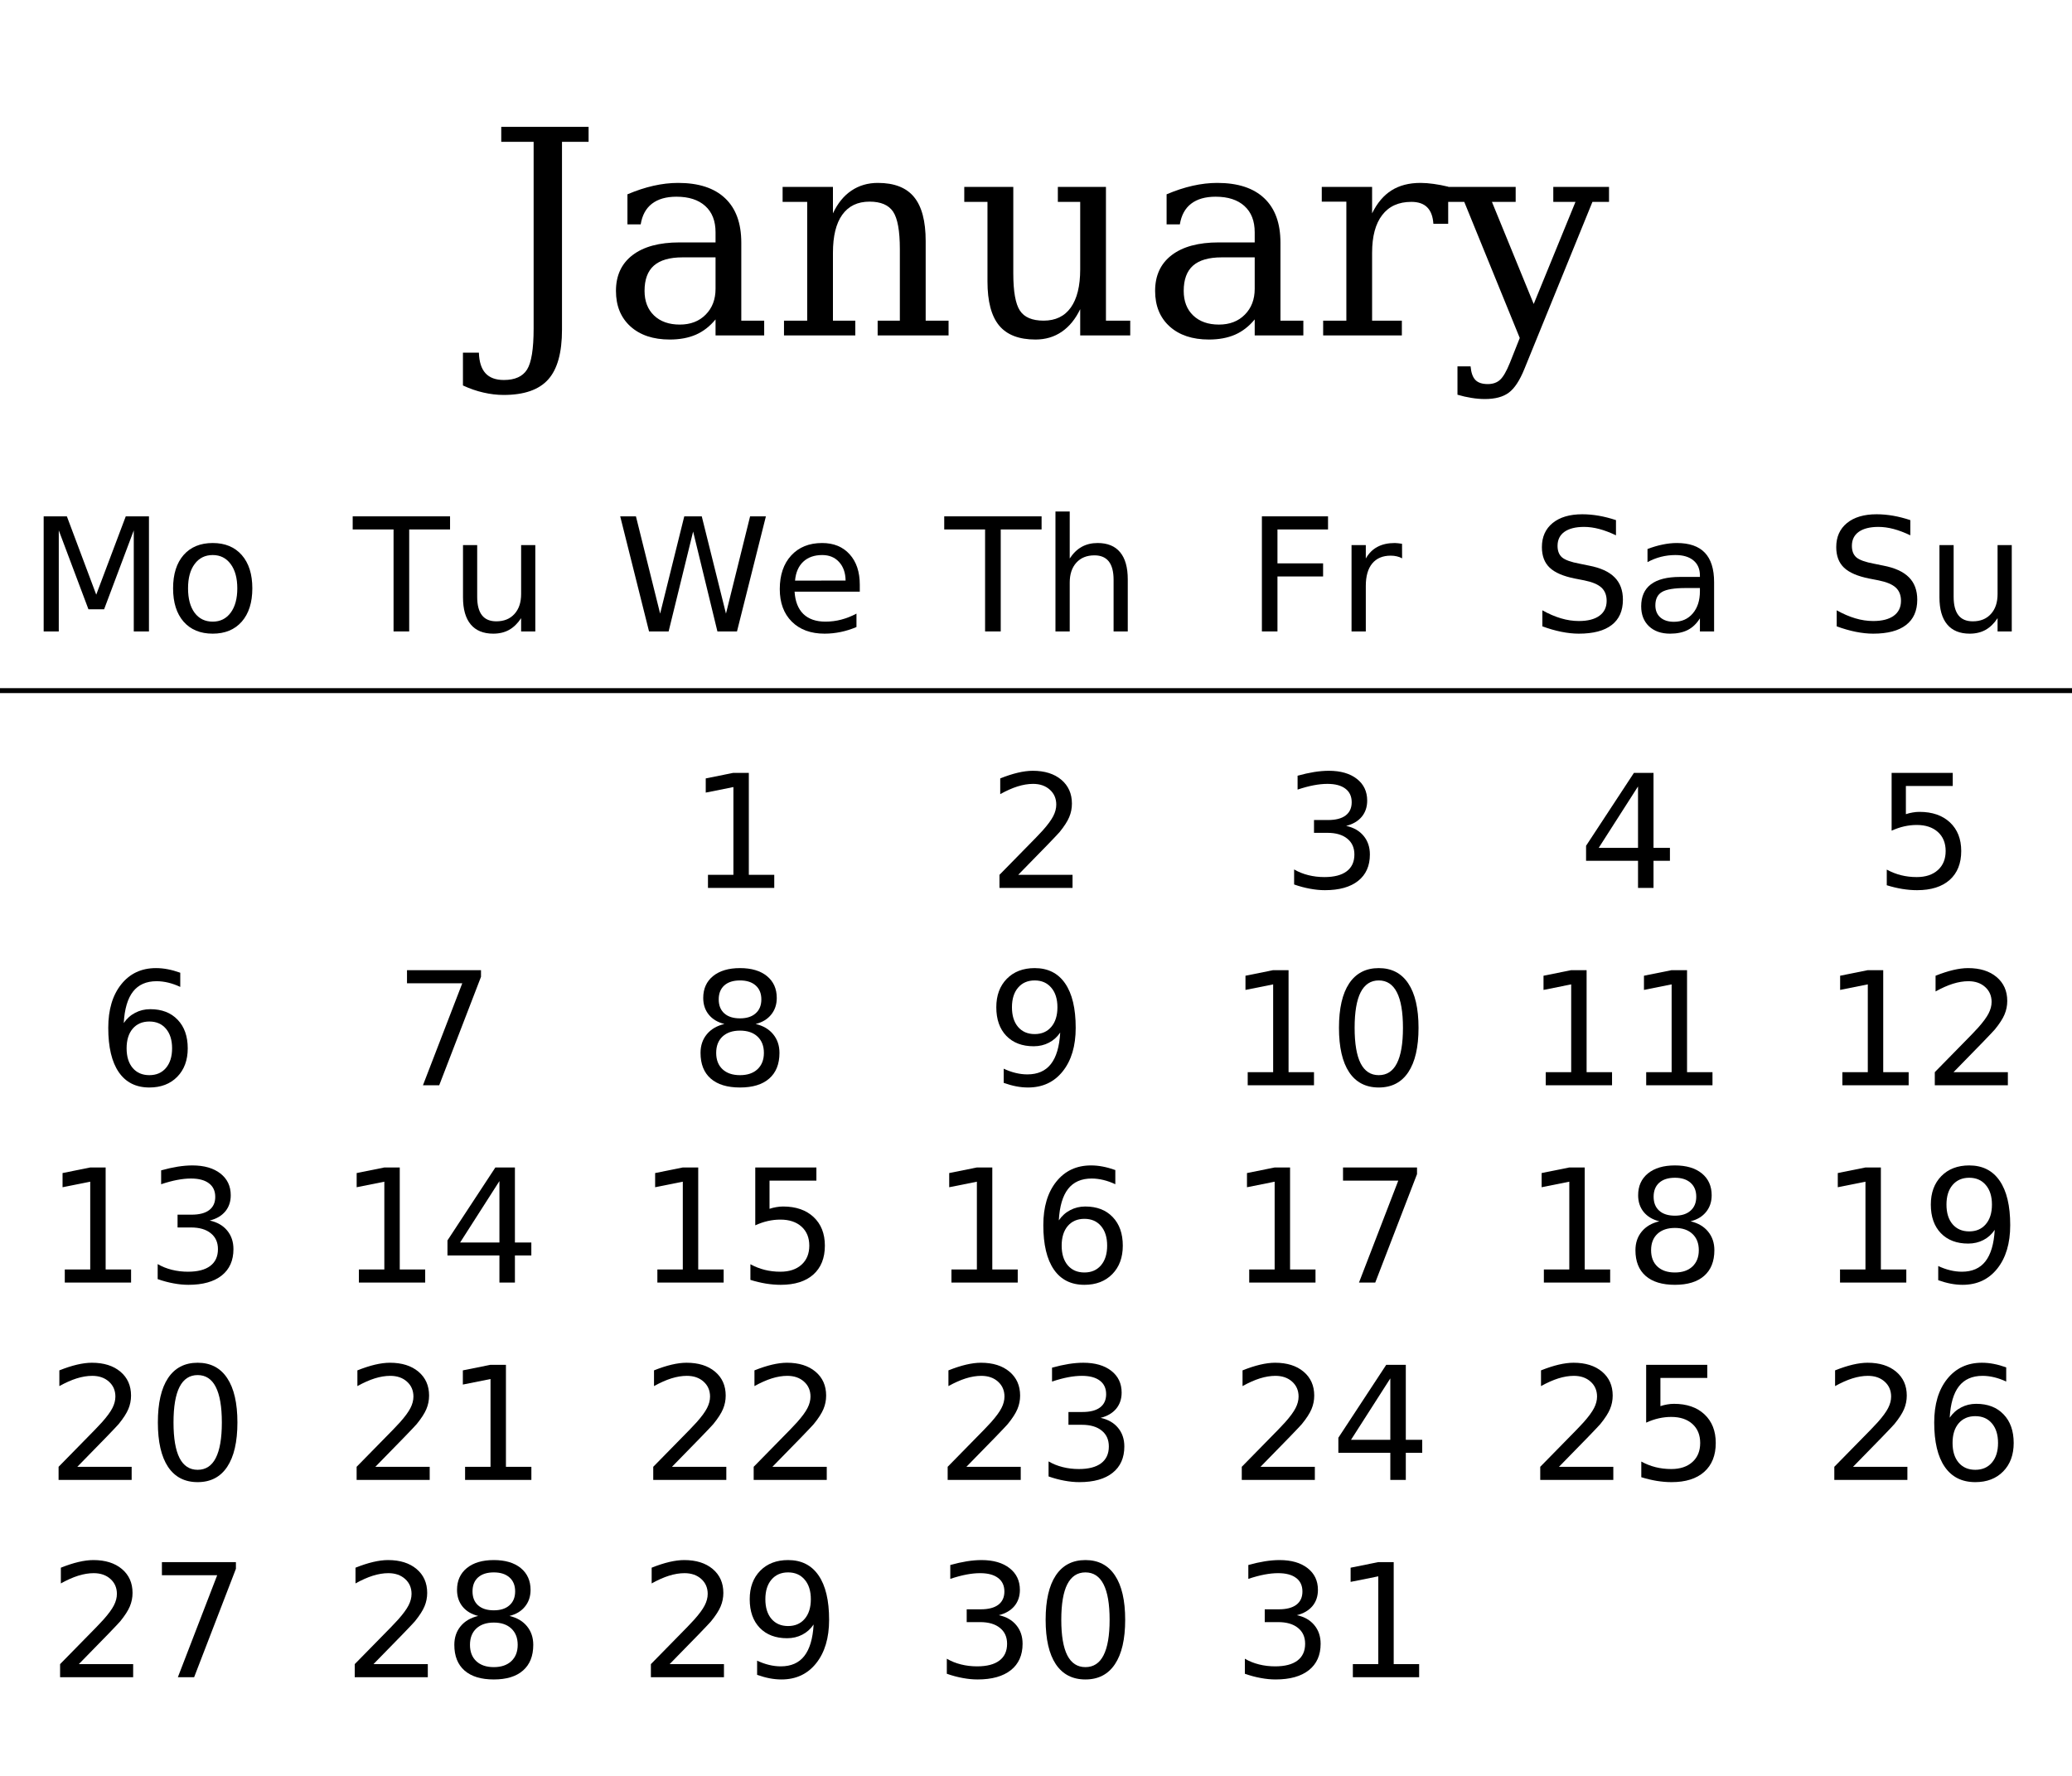
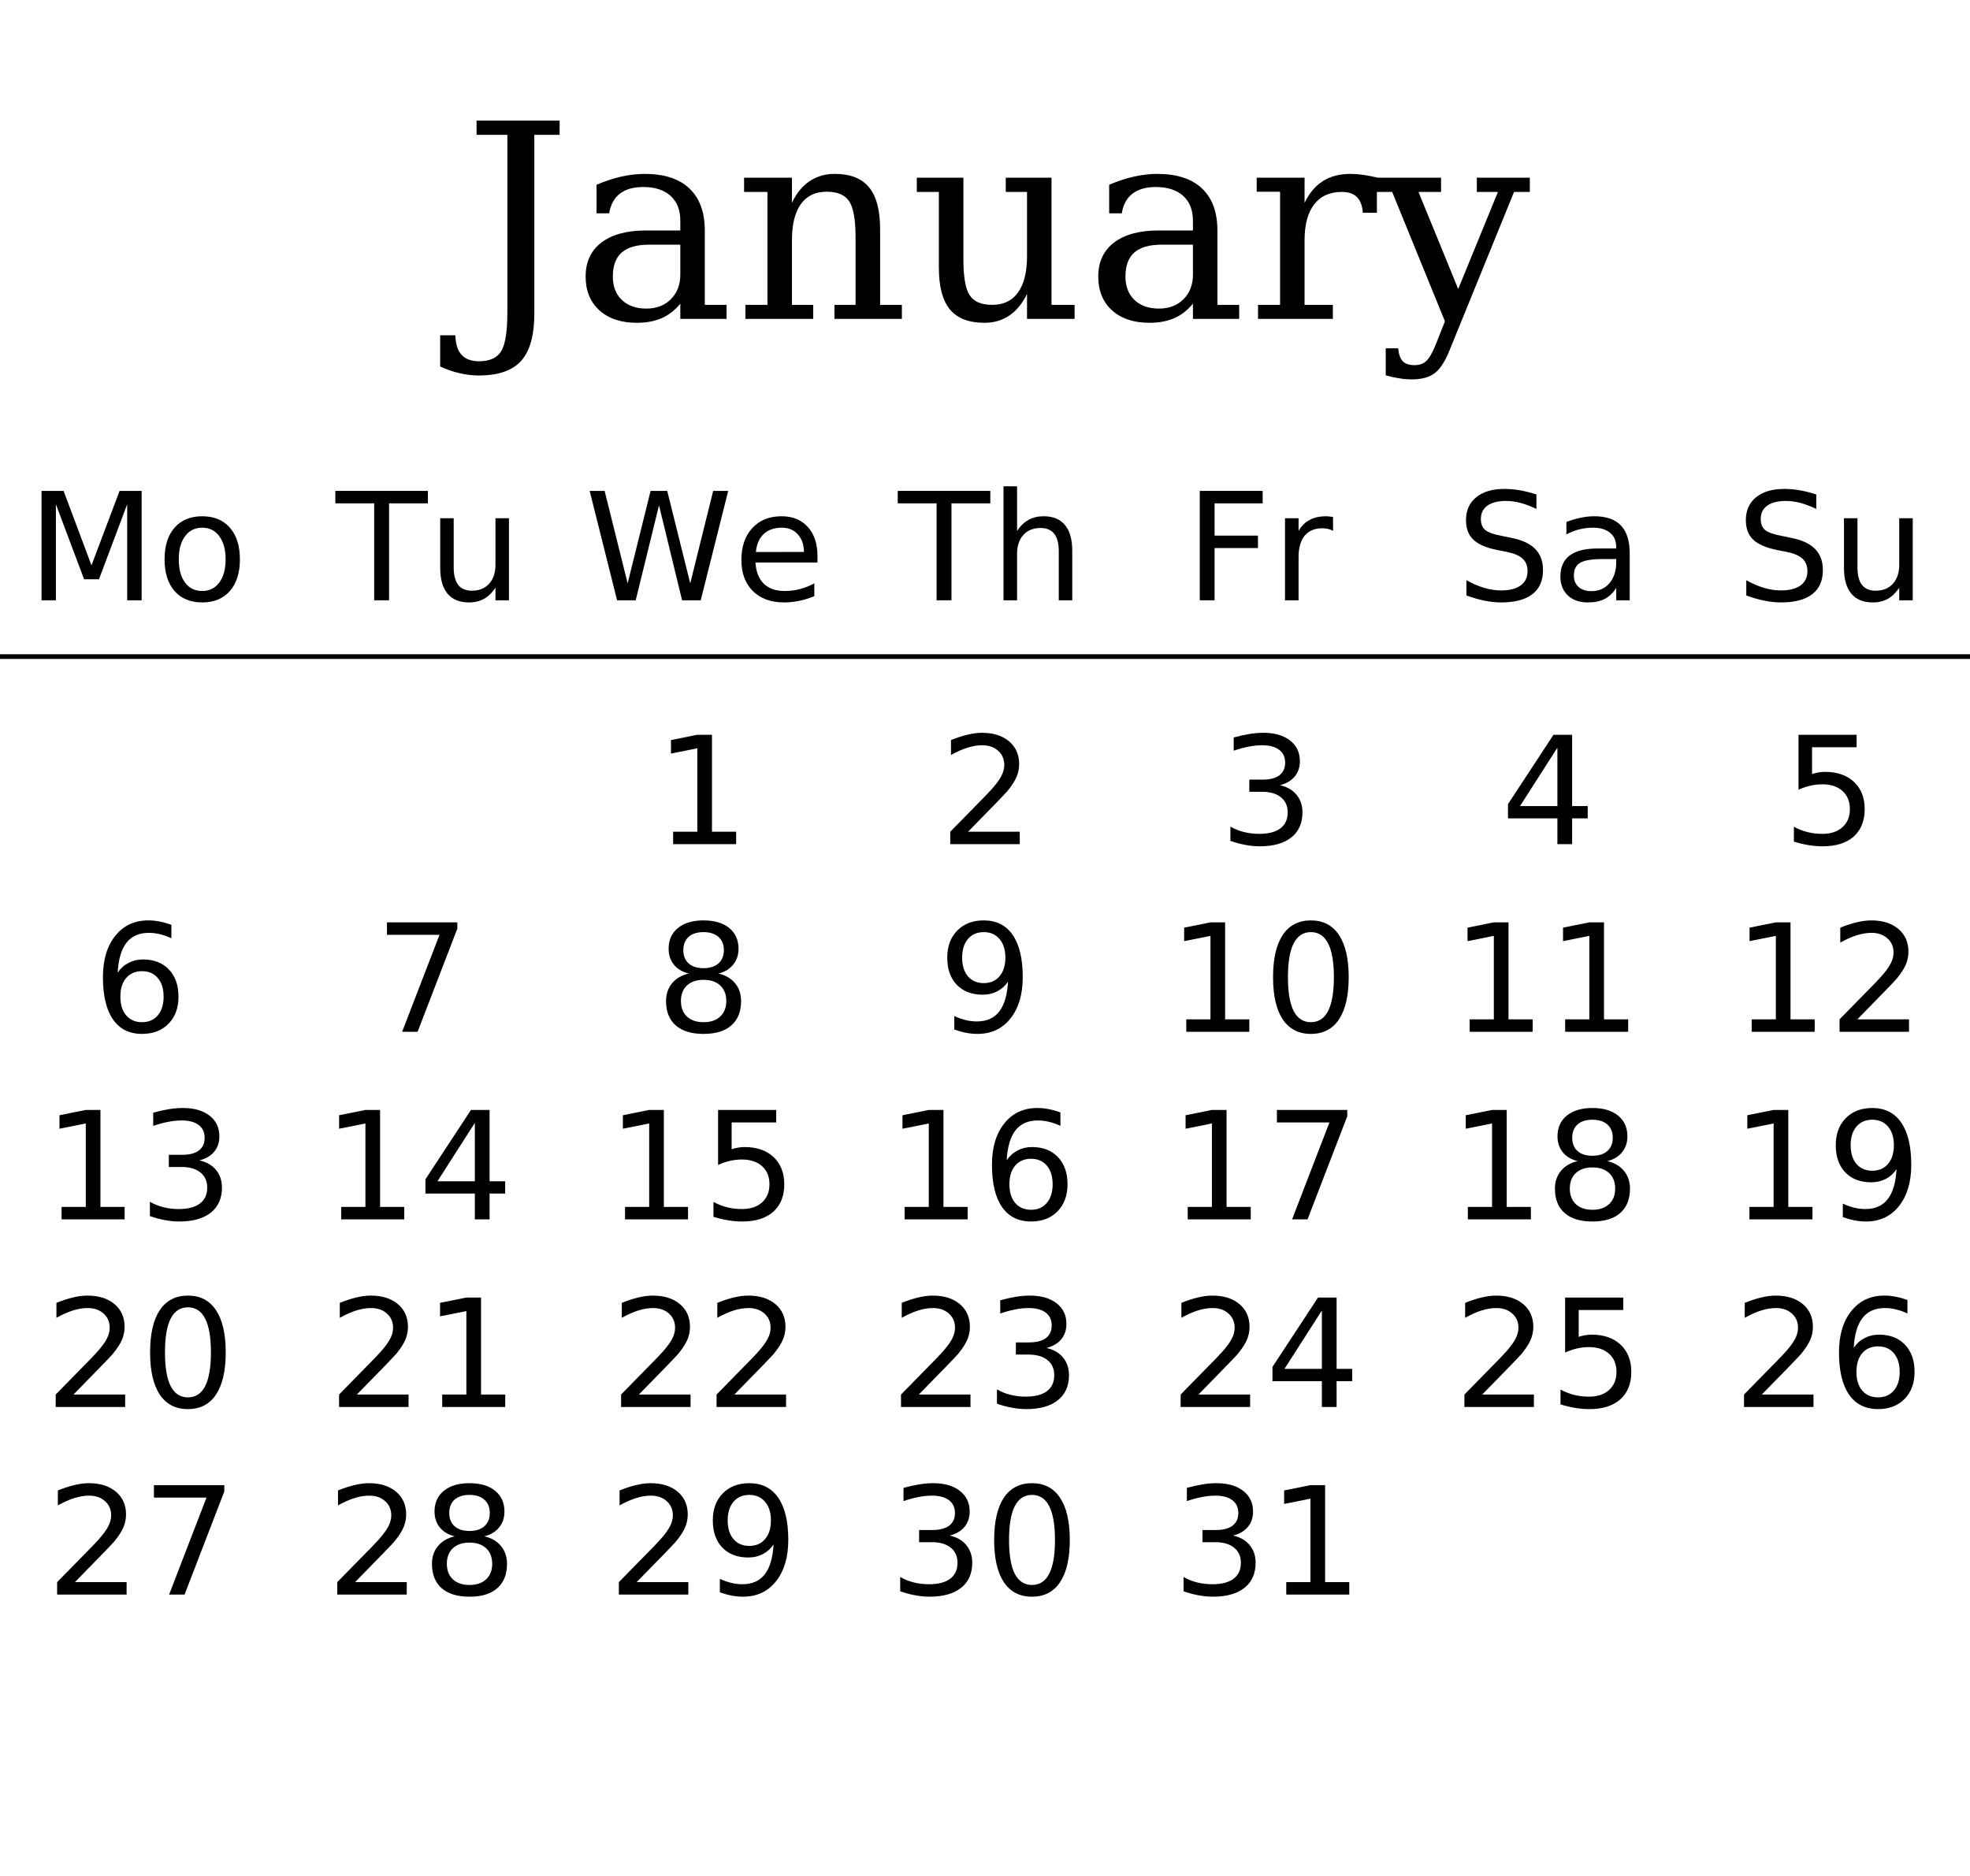
- <svg xmlns="http://www.w3.org/2000/svg" xmlns:xlink="http://www.w3.org/1999/xlink" width="420pt" height="360pt" viewBox="0 0 420 360" version="1.1">
+ <svg xmlns="http://www.w3.org/2000/svg" xmlns:xlink="http://www.w3.org/1999/xlink" width="420pt" height="400pt" viewBox="0 0 420 400" version="1.1">
  <defs>
    <g>
      <symbol overflow="visible" id="glyph0-0">
        <path style="stroke:none;" d="M 2.891 10.25 L 2.891 -40.891 L 31.891 -40.891 L 31.891 10.25 Z M 6.141 7.031 L 28.656 7.031 L 28.656 -37.641 L 6.141 -37.641 Z M 6.141 7.031 " />
      </symbol>
      <symbol overflow="visible" id="glyph0-1">
        <path style="stroke:none;" d="M -4.875 10.141 L -4.875 3.484 L -1.641 3.484 C -1.586 5.348 -1.145 6.738 -0.312 7.656 C 0.52 8.57 1.766 9.031 3.422 9.031 C 5.672 9.031 7.238 8.32 8.125 6.906 C 9.008 5.488 9.453 2.723 9.453 -1.391 L 9.453 -39.25 L 2.891 -39.25 L 2.891 -42.281 L 20.594 -42.281 L 20.594 -39.25 L 15.203 -39.25 L 15.203 -1.156 C 15.203 3.5 14.266 6.863 12.391 8.938 C 10.523 11.02 7.52 12.062 3.375 12.062 C 2.031 12.062 0.664 11.898 -0.719 11.578 C -2.102 11.266 -3.488 10.785 -4.875 10.141 Z M -4.875 10.141 " />
      </symbol>
      <symbol overflow="visible" id="glyph0-2">
        <path style="stroke:none;" d="M 23.078 -9.453 L 23.078 -15.828 L 16.375 -15.828 C 13.781 -15.828 11.848 -15.27 10.578 -14.156 C 9.316 -13.039 8.688 -11.332 8.688 -9.031 C 8.688 -6.938 9.328 -5.273 10.609 -4.047 C 11.898 -2.816 13.641 -2.203 15.828 -2.203 C 18.004 -2.203 19.754 -2.875 21.078 -4.219 C 22.41 -5.562 23.078 -7.305 23.078 -9.453 Z M 28.297 -18.812 L 28.297 -3 L 32.938 -3 L 32.938 0 L 23.078 0 L 23.078 -3.25 C 21.93 -1.852 20.602 -0.82 19.094 -0.156 C 17.582 0.5 15.816 0.828 13.797 0.828 C 10.453 0.828 7.797 -0.055 5.828 -1.828 C 3.867 -3.609 2.891 -6.008 2.891 -9.031 C 2.891 -12.145 4.008 -14.562 6.25 -16.281 C 8.5 -18 11.676 -18.859 15.781 -18.859 L 23.078 -18.859 L 23.078 -20.922 C 23.078 -23.211 22.383 -24.984 21 -26.234 C 19.613 -27.492 17.664 -28.125 15.156 -28.125 C 13.07 -28.125 11.414 -27.648 10.188 -26.703 C 8.969 -25.766 8.207 -24.367 7.906 -22.516 L 5.219 -22.516 L 5.219 -28.609 C 7.031 -29.379 8.789 -29.957 10.5 -30.344 C 12.207 -30.727 13.867 -30.922 15.484 -30.922 C 19.66 -30.922 22.836 -29.883 25.016 -27.812 C 27.203 -25.75 28.297 -22.75 28.297 -18.812 Z M 28.297 -18.812 " />
      </symbol>
      <symbol overflow="visible" id="glyph0-3">
        <path style="stroke:none;" d="M 2.375 0 L 2.375 -3 L 7.078 -3 L 7.078 -27.078 L 2.094 -27.078 L 2.094 -30.109 L 12.297 -30.109 L 12.297 -24.75 C 13.254 -26.789 14.504 -28.328 16.047 -29.359 C 17.586 -30.398 19.375 -30.922 21.406 -30.922 C 24.727 -30.922 27.172 -29.969 28.734 -28.062 C 30.305 -26.156 31.094 -23.18 31.094 -19.141 L 31.094 -3 L 35.734 -3 L 35.734 0 L 21.359 0 L 21.359 -3 L 25.859 -3 L 25.859 -17.5 C 25.859 -21.188 25.406 -23.711 24.5 -25.078 C 23.594 -26.441 22 -27.125 19.719 -27.125 C 17.301 -27.125 15.457 -26.238 14.188 -24.469 C 12.926 -22.707 12.297 -20.141 12.297 -16.766 L 12.297 -3 L 16.828 -3 L 16.828 0 Z M 2.375 0 " />
      </symbol>
      <symbol overflow="visible" id="glyph0-4">
        <path style="stroke:none;" d="M 20.531 -30.109 L 30.281 -30.109 L 30.281 -3 L 35.203 -3 L 35.203 0 L 25.062 0 L 25.062 -5.328 C 24.102 -3.328 22.859 -1.801 21.328 -0.75 C 19.797 0.301 18.02 0.828 16 0.828 C 12.656 0.828 10.195 -0.117 8.625 -2.016 C 7.051 -3.922 6.266 -6.898 6.266 -10.953 L 6.266 -27.078 L 1.562 -27.078 L 1.562 -30.109 L 11.5 -30.109 L 11.5 -12.578 C 11.5 -8.91 11.945 -6.395 12.844 -5.031 C 13.738 -3.676 15.336 -3 17.641 -3 C 20.055 -3 21.895 -3.883 23.156 -5.656 C 24.426 -7.438 25.062 -10.016 25.062 -13.391 L 25.062 -27.078 L 20.531 -27.078 Z M 20.531 -30.109 " />
      </symbol>
      <symbol overflow="visible" id="glyph0-5">
        <path style="stroke:none;" d="M 27.719 -30.156 L 27.719 -22.625 L 24.719 -22.625 C 24.625 -24.113 24.207 -25.227 23.469 -25.969 C 22.738 -26.707 21.664 -27.078 20.25 -27.078 C 17.676 -27.078 15.707 -26.188 14.344 -24.406 C 12.977 -22.633 12.297 -20.086 12.297 -16.766 L 12.297 -3 L 18.328 -3 L 18.328 0 L 2.375 0 L 2.375 -3 L 7.078 -3 L 7.078 -27.125 L 2.094 -27.125 L 2.094 -30.109 L 12.297 -30.109 L 12.297 -24.75 C 13.316 -26.844 14.629 -28.395 16.234 -29.406 C 17.836 -30.414 19.789 -30.922 22.094 -30.922 C 22.938 -30.922 23.828 -30.852 24.766 -30.719 C 25.703 -30.594 26.688 -30.406 27.719 -30.156 Z M 27.719 -30.156 " />
      </symbol>
      <symbol overflow="visible" id="glyph0-6">
        <path style="stroke:none;" d="M 12.516 5.516 L 14.5 0.516 L 3.25 -27.078 L -0.172 -27.078 L -0.172 -30.109 L 13.672 -30.109 L 13.672 -27.078 L 8.859 -27.078 L 17.328 -6.375 L 25.797 -27.078 L 21.297 -27.078 L 21.297 -30.109 L 32.594 -30.109 L 32.594 -27.078 L 29.234 -27.078 L 15.438 6.797 C 14.488 9.141 13.438 10.738 12.281 11.594 C 11.133 12.457 9.516 12.891 7.422 12.891 C 6.535 12.891 5.625 12.812 4.688 12.656 C 3.75 12.508 2.812 12.297 1.875 12.016 L 1.875 6.266 L 4.531 6.266 C 4.645 7.547 4.969 8.461 5.5 9.016 C 6.039 9.578 6.879 9.859 8.016 9.859 C 9.055 9.859 9.891 9.566 10.516 8.984 C 11.148 8.41 11.816 7.254 12.516 5.516 Z M 12.516 5.516 " />
      </symbol>
      <symbol overflow="visible" id="glyph1-0">
        <path style="stroke:none;" d="M 1.594 5.656 L 1.594 -22.562 L 17.594 -22.562 L 17.594 5.656 Z M 3.391 3.875 L 15.812 3.875 L 15.812 -20.766 L 3.391 -20.766 Z M 3.391 3.875 " />
      </symbol>
      <symbol overflow="visible" id="glyph1-1">
        <path style="stroke:none;" d="M 3.141 -23.328 L 7.844 -23.328 L 13.797 -7.453 L 19.781 -23.328 L 24.484 -23.328 L 24.484 0 L 21.406 0 L 21.406 -20.484 L 15.391 -4.484 L 12.219 -4.484 L 6.203 -20.484 L 6.203 0 L 3.141 0 Z M 3.141 -23.328 " />
      </symbol>
      <symbol overflow="visible" id="glyph1-2">
        <path style="stroke:none;" d="M 9.797 -15.484 C 8.254 -15.484 7.035 -14.879 6.141 -13.672 C 5.242 -12.473 4.797 -10.828 4.797 -8.734 C 4.797 -6.641 5.238 -4.988 6.125 -3.781 C 7.02 -2.582 8.242 -1.984 9.797 -1.984 C 11.328 -1.984 12.539 -2.586 13.438 -3.797 C 14.332 -5.004 14.781 -6.648 14.781 -8.734 C 14.781 -10.805 14.332 -12.445 13.438 -13.656 C 12.539 -14.875 11.328 -15.484 9.797 -15.484 Z M 9.797 -17.922 C 12.297 -17.922 14.258 -17.109 15.688 -15.484 C 17.113 -13.859 17.828 -11.609 17.828 -8.734 C 17.828 -5.867 17.113 -3.617 15.688 -1.984 C 14.258 -0.359 12.297 0.453 9.797 0.453 C 7.285 0.453 5.316 -0.359 3.891 -1.984 C 2.473 -3.617 1.766 -5.867 1.766 -8.734 C 1.766 -11.609 2.473 -13.859 3.891 -15.484 C 5.316 -17.109 7.285 -17.922 9.797 -17.922 Z M 9.797 -17.922 " />
      </symbol>
      <symbol overflow="visible" id="glyph1-3">
        <path style="stroke:none;" d="M -0.094 -23.328 L 19.641 -23.328 L 19.641 -20.672 L 11.359 -20.672 L 11.359 0 L 8.188 0 L 8.188 -20.672 L -0.094 -20.672 Z M -0.094 -23.328 " />
      </symbol>
      <symbol overflow="visible" id="glyph1-4">
        <path style="stroke:none;" d="M 2.719 -6.906 L 2.719 -17.5 L 5.594 -17.5 L 5.594 -7.016 C 5.594 -5.359 5.914 -4.113 6.562 -3.281 C 7.207 -2.457 8.176 -2.047 9.469 -2.047 C 11.02 -2.047 12.242 -2.539 13.141 -3.531 C 14.047 -4.52 14.5 -5.867 14.5 -7.578 L 14.5 -17.5 L 17.375 -17.5 L 17.375 0 L 14.5 0 L 14.5 -2.688 C 13.801 -1.625 12.988 -0.832 12.062 -0.312 C 11.145 0.195 10.078 0.453 8.859 0.453 C 6.848 0.453 5.32 -0.172 4.281 -1.422 C 3.238 -2.672 2.719 -4.5 2.719 -6.906 Z M 9.953 -17.922 Z M 9.953 -17.922 " />
      </symbol>
      <symbol overflow="visible" id="glyph1-5">
        <path style="stroke:none;" d="M 1.062 -23.328 L 4.25 -23.328 L 9.156 -3.609 L 14.047 -23.328 L 17.594 -23.328 L 22.5 -3.609 L 27.391 -23.328 L 30.594 -23.328 L 24.734 0 L 20.766 0 L 15.844 -20.25 L 10.875 0 L 6.906 0 Z M 1.062 -23.328 " />
      </symbol>
      <symbol overflow="visible" id="glyph1-6">
        <path style="stroke:none;" d="M 17.984 -9.469 L 17.984 -8.062 L 4.766 -8.062 C 4.891 -6.082 5.484 -4.57 6.547 -3.531 C 7.617 -2.5 9.109 -1.984 11.016 -1.984 C 12.117 -1.984 13.188 -2.117 14.219 -2.391 C 15.258 -2.66 16.289 -3.066 17.312 -3.609 L 17.312 -0.891 C 16.281 -0.453 15.223 -0.117 14.141 0.109 C 13.055 0.336 11.957 0.453 10.844 0.453 C 8.051 0.453 5.836 -0.359 4.203 -1.984 C 2.578 -3.609 1.766 -5.805 1.766 -8.578 C 1.766 -11.441 2.535 -13.711 4.078 -15.391 C 5.629 -17.078 7.719 -17.922 10.344 -17.922 C 12.695 -17.922 14.555 -17.16 15.922 -15.641 C 17.297 -14.129 17.984 -12.07 17.984 -9.469 Z M 15.109 -10.312 C 15.086 -11.883 14.645 -13.141 13.781 -14.078 C 12.926 -15.016 11.789 -15.484 10.375 -15.484 C 8.77 -15.484 7.484 -15.031 6.516 -14.125 C 5.555 -13.219 5.004 -11.941 4.859 -10.297 Z M 15.109 -10.312 " />
      </symbol>
      <symbol overflow="visible" id="glyph1-7">
        <path style="stroke:none;" d="M 17.562 -10.562 L 17.562 0 L 14.688 0 L 14.688 -10.469 C 14.688 -12.125 14.363 -13.363 13.719 -14.188 C 13.07 -15.008 12.102 -15.422 10.812 -15.422 C 9.258 -15.422 8.035 -14.926 7.141 -13.938 C 6.242 -12.945 5.797 -11.598 5.797 -9.891 L 5.797 0 L 2.906 0 L 2.906 -24.312 L 5.797 -24.312 L 5.797 -14.781 C 6.484 -15.832 7.289 -16.617 8.219 -17.141 C 9.156 -17.66 10.234 -17.922 11.453 -17.922 C 13.461 -17.922 14.984 -17.297 16.016 -16.047 C 17.047 -14.805 17.562 -12.977 17.562 -10.562 Z M 17.562 -10.562 " />
      </symbol>
      <symbol overflow="visible" id="glyph1-8">
        <path style="stroke:none;" d="M 3.141 -23.328 L 16.547 -23.328 L 16.547 -20.672 L 6.297 -20.672 L 6.297 -13.797 L 15.547 -13.797 L 15.547 -11.141 L 6.297 -11.141 L 6.297 0 L 3.141 0 Z M 3.141 -23.328 " />
      </symbol>
      <symbol overflow="visible" id="glyph1-9">
        <path style="stroke:none;" d="M 13.156 -14.812 C 12.832 -15 12.477 -15.133 12.094 -15.219 C 11.719 -15.312 11.301 -15.359 10.844 -15.359 C 9.219 -15.359 7.969 -14.828 7.094 -13.766 C 6.227 -12.711 5.797 -11.195 5.797 -9.219 L 5.797 0 L 2.906 0 L 2.906 -17.5 L 5.797 -17.5 L 5.797 -14.781 C 6.398 -15.844 7.188 -16.629 8.156 -17.141 C 9.125 -17.66 10.301 -17.922 11.688 -17.922 C 11.883 -17.922 12.102 -17.906 12.344 -17.875 C 12.582 -17.852 12.848 -17.816 13.141 -17.766 Z M 13.156 -14.812 " />
      </symbol>
      <symbol overflow="visible" id="glyph1-10">
        <path style="stroke:none;" d="M 17.125 -22.562 L 17.125 -19.484 C 15.926 -20.055 14.797 -20.484 13.734 -20.766 C 12.672 -21.047 11.645 -21.188 10.656 -21.188 C 8.938 -21.188 7.609 -20.852 6.672 -20.188 C 5.742 -19.52 5.281 -18.57 5.281 -17.344 C 5.281 -16.312 5.586 -15.531 6.203 -15 C 6.828 -14.477 8.004 -14.055 9.734 -13.734 L 11.641 -13.344 C 13.992 -12.895 15.727 -12.102 16.844 -10.969 C 17.969 -9.844 18.531 -8.332 18.531 -6.438 C 18.531 -4.176 17.77 -2.461 16.25 -1.297 C 14.738 -0.129 12.52 0.453 9.594 0.453 C 8.488 0.453 7.312 0.328 6.062 0.078 C 4.82 -0.172 3.535 -0.539 2.203 -1.031 L 2.203 -4.281 C 3.484 -3.562 4.738 -3.02 5.969 -2.656 C 7.195 -2.289 8.406 -2.109 9.594 -2.109 C 11.395 -2.109 12.785 -2.461 13.766 -3.172 C 14.742 -3.879 15.234 -4.891 15.234 -6.203 C 15.234 -7.348 14.879 -8.242 14.172 -8.891 C 13.473 -9.535 12.32 -10.02 10.719 -10.344 L 8.797 -10.719 C 6.441 -11.188 4.738 -11.922 3.688 -12.922 C 2.633 -13.922 2.109 -15.312 2.109 -17.094 C 2.109 -19.156 2.832 -20.781 4.281 -21.969 C 5.738 -23.156 7.742 -23.75 10.297 -23.75 C 11.391 -23.75 12.504 -23.648 13.641 -23.453 C 14.773 -23.254 15.938 -22.957 17.125 -22.562 Z M 17.125 -22.562 " />
      </symbol>
      <symbol overflow="visible" id="glyph1-11">
        <path style="stroke:none;" d="M 10.969 -8.797 C 8.645 -8.797 7.035 -8.531 6.141 -8 C 5.242 -7.469 4.797 -6.562 4.797 -5.281 C 4.797 -4.258 5.129 -3.445 5.797 -2.844 C 6.473 -2.25 7.391 -1.953 8.547 -1.953 C 10.141 -1.953 11.414 -2.516 12.375 -3.641 C 13.344 -4.773 13.828 -6.281 13.828 -8.156 L 13.828 -8.797 Z M 16.703 -9.984 L 16.703 0 L 13.828 0 L 13.828 -2.656 C 13.172 -1.594 12.352 -0.805 11.375 -0.297 C 10.395 0.203 9.195 0.453 7.781 0.453 C 5.988 0.453 4.562 -0.047 3.5 -1.047 C 2.445 -2.055 1.922 -3.406 1.922 -5.094 C 1.922 -7.062 2.578 -8.547 3.891 -9.547 C 5.211 -10.547 7.18 -11.047 9.797 -11.047 L 13.828 -11.047 L 13.828 -11.328 C 13.828 -12.648 13.391 -13.672 12.516 -14.391 C 11.648 -15.117 10.43 -15.484 8.859 -15.484 C 7.859 -15.484 6.883 -15.363 5.938 -15.125 C 4.988 -14.883 4.078 -14.523 3.203 -14.047 L 3.203 -16.703 C 4.254 -17.109 5.273 -17.41 6.266 -17.609 C 7.254 -17.816 8.219 -17.922 9.156 -17.922 C 11.688 -17.922 13.578 -17.266 14.828 -15.953 C 16.078 -14.641 16.703 -12.648 16.703 -9.984 Z M 16.703 -9.984 " />
      </symbol>
      <symbol overflow="visible" id="glyph1-12">
        <path style="stroke:none;" d="M 3.969 -2.656 L 9.125 -2.656 L 9.125 -20.453 L 3.516 -19.328 L 3.516 -22.203 L 9.094 -23.328 L 12.25 -23.328 L 12.25 -2.656 L 17.406 -2.656 L 17.406 0 L 3.969 0 Z M 3.969 -2.656 " />
      </symbol>
      <symbol overflow="visible" id="glyph1-13">
        <path style="stroke:none;" d="M 6.141 -2.656 L 17.156 -2.656 L 17.156 0 L 2.344 0 L 2.344 -2.656 C 3.539 -3.895 5.172 -5.555 7.234 -7.641 C 9.305 -9.734 10.609 -11.082 11.141 -11.688 C 12.148 -12.82 12.852 -13.781 13.25 -14.562 C 13.656 -15.352 13.859 -16.129 13.859 -16.891 C 13.859 -18.129 13.422 -19.141 12.547 -19.922 C 11.68 -20.703 10.551 -21.094 9.156 -21.094 C 8.164 -21.094 7.117 -20.922 6.016 -20.578 C 4.922 -20.234 3.75 -19.711 2.5 -19.016 L 2.5 -22.203 C 3.77 -22.711 4.957 -23.098 6.062 -23.359 C 7.164 -23.617 8.176 -23.75 9.094 -23.75 C 11.508 -23.75 13.438 -23.145 14.875 -21.938 C 16.312 -20.727 17.031 -19.113 17.031 -17.094 C 17.031 -16.133 16.848 -15.223 16.484 -14.359 C 16.129 -13.504 15.477 -12.492 14.531 -11.328 C 14.27 -11.023 13.441 -10.148 12.047 -8.703 C 10.648 -7.266 8.68 -5.25 6.141 -2.656 Z M 6.141 -2.656 " />
      </symbol>
      <symbol overflow="visible" id="glyph1-14">
        <path style="stroke:none;" d="M 12.984 -12.578 C 14.492 -12.254 15.672 -11.582 16.516 -10.562 C 17.367 -9.539 17.797 -8.281 17.797 -6.781 C 17.797 -4.477 17.004 -2.695 15.422 -1.438 C 13.836 -0.176 11.586 0.453 8.672 0.453 C 7.691 0.453 6.68 0.352 5.641 0.156 C 4.609 -0.031 3.539 -0.316 2.438 -0.703 L 2.438 -3.75 C 3.312 -3.238 4.27 -2.852 5.312 -2.594 C 6.352 -2.332 7.441 -2.203 8.578 -2.203 C 10.555 -2.203 12.062 -2.594 13.094 -3.375 C 14.133 -4.156 14.656 -5.289 14.656 -6.781 C 14.656 -8.156 14.172 -9.227 13.203 -10 C 12.242 -10.781 10.906 -11.172 9.188 -11.172 L 6.469 -11.172 L 6.469 -13.766 L 9.312 -13.766 C 10.863 -13.766 12.051 -14.07 12.875 -14.688 C 13.695 -15.312 14.109 -16.207 14.109 -17.375 C 14.109 -18.57 13.68 -19.488 12.828 -20.125 C 11.984 -20.77 10.77 -21.094 9.188 -21.094 C 8.32 -21.094 7.395 -21 6.406 -20.812 C 5.414 -20.625 4.328 -20.332 3.141 -19.938 L 3.141 -22.75 C 4.336 -23.082 5.457 -23.332 6.5 -23.5 C 7.551 -23.664 8.539 -23.75 9.469 -23.75 C 11.863 -23.75 13.758 -23.203 15.156 -22.109 C 16.551 -21.023 17.25 -19.555 17.25 -17.703 C 17.25 -16.41 16.879 -15.316 16.141 -14.422 C 15.398 -13.535 14.348 -12.922 12.984 -12.578 Z M 12.984 -12.578 " />
      </symbol>
      <symbol overflow="visible" id="glyph1-15">
        <path style="stroke:none;" d="M 12.094 -20.578 L 4.125 -8.125 L 12.094 -8.125 Z M 11.266 -23.328 L 15.234 -23.328 L 15.234 -8.125 L 18.562 -8.125 L 18.562 -5.5 L 15.234 -5.5 L 15.234 0 L 12.094 0 L 12.094 -5.5 L 1.562 -5.5 L 1.562 -8.547 Z M 11.266 -23.328 " />
      </symbol>
      <symbol overflow="visible" id="glyph1-16">
        <path style="stroke:none;" d="M 3.453 -23.328 L 15.844 -23.328 L 15.844 -20.672 L 6.344 -20.672 L 6.344 -14.953 C 6.801 -15.109 7.258 -15.223 7.719 -15.297 C 8.176 -15.379 8.633 -15.422 9.094 -15.422 C 11.695 -15.422 13.758 -14.707 15.281 -13.281 C 16.801 -11.852 17.562 -9.922 17.562 -7.484 C 17.562 -4.973 16.781 -3.02 15.219 -1.625 C 13.656 -0.238 11.453 0.453 8.609 0.453 C 7.629 0.453 6.629 0.367 5.609 0.203 C 4.598 0.035 3.551 -0.211 2.469 -0.547 L 2.469 -3.719 C 3.406 -3.207 4.375 -2.828 5.375 -2.578 C 6.375 -2.328 7.43 -2.203 8.547 -2.203 C 10.348 -2.203 11.773 -2.676 12.828 -3.625 C 13.879 -4.57 14.406 -5.859 14.406 -7.484 C 14.406 -9.109 13.879 -10.395 12.828 -11.344 C 11.773 -12.289 10.348 -12.766 8.547 -12.766 C 7.703 -12.766 6.859 -12.672 6.016 -12.484 C 5.18 -12.297 4.328 -12.004 3.453 -11.609 Z M 3.453 -23.328 " />
      </symbol>
      <symbol overflow="visible" id="glyph1-17">
        <path style="stroke:none;" d="M 10.562 -12.922 C 9.145 -12.922 8.02 -12.438 7.188 -11.469 C 6.363 -10.5 5.953 -9.172 5.953 -7.484 C 5.953 -5.805 6.363 -4.477 7.188 -3.5 C 8.02 -2.531 9.145 -2.047 10.562 -2.047 C 11.977 -2.047 13.098 -2.531 13.922 -3.5 C 14.754 -4.477 15.172 -5.805 15.172 -7.484 C 15.172 -9.172 14.754 -10.5 13.922 -11.469 C 13.098 -12.438 11.977 -12.922 10.562 -12.922 Z M 16.828 -22.812 L 16.828 -19.938 C 16.035 -20.312 15.234 -20.598 14.422 -20.797 C 13.617 -20.992 12.82 -21.094 12.031 -21.094 C 9.945 -21.094 8.352 -20.391 7.25 -18.984 C 6.156 -17.578 5.531 -15.453 5.375 -12.609 C 5.988 -13.516 6.758 -14.207 7.688 -14.688 C 8.613 -15.176 9.633 -15.422 10.75 -15.422 C 13.094 -15.422 14.941 -14.707 16.297 -13.281 C 17.66 -11.863 18.344 -9.93 18.344 -7.484 C 18.344 -5.086 17.633 -3.164 16.219 -1.719 C 14.801 -0.27 12.914 0.453 10.562 0.453 C 7.863 0.453 5.801 -0.578 4.375 -2.641 C 2.945 -4.711 2.234 -7.711 2.234 -11.641 C 2.234 -15.328 3.109 -18.266 4.859 -20.453 C 6.609 -22.648 8.957 -23.75 11.906 -23.75 C 12.695 -23.75 13.492 -23.672 14.297 -23.516 C 15.109 -23.359 15.953 -23.125 16.828 -22.812 Z M 16.828 -22.812 " />
      </symbol>
      <symbol overflow="visible" id="glyph1-18">
        <path style="stroke:none;" d="M 2.625 -23.328 L 17.625 -23.328 L 17.625 -21.984 L 9.156 0 L 5.859 0 L 13.828 -20.672 L 2.625 -20.672 Z M 2.625 -23.328 " />
      </symbol>
      <symbol overflow="visible" id="glyph1-19">
        <path style="stroke:none;" d="M 10.172 -11.078 C 8.672 -11.078 7.488 -10.676 6.625 -9.875 C 5.77 -9.07 5.344 -7.969 5.344 -6.562 C 5.344 -5.156 5.77 -4.051 6.625 -3.25 C 7.488 -2.445 8.672 -2.047 10.172 -2.047 C 11.672 -2.047 12.852 -2.445 13.719 -3.25 C 14.582 -4.062 15.016 -5.164 15.016 -6.562 C 15.016 -7.969 14.582 -9.07 13.719 -9.875 C 12.863 -10.676 11.68 -11.078 10.172 -11.078 Z M 7.016 -12.422 C 5.66 -12.754 4.602 -13.383 3.844 -14.312 C 3.094 -15.238 2.719 -16.367 2.719 -17.703 C 2.719 -19.566 3.379 -21.039 4.703 -22.125 C 6.035 -23.207 7.859 -23.75 10.172 -23.75 C 12.492 -23.75 14.316 -23.207 15.641 -22.125 C 16.961 -21.039 17.625 -19.566 17.625 -17.703 C 17.625 -16.367 17.242 -15.238 16.484 -14.312 C 15.734 -13.383 14.688 -12.754 13.344 -12.422 C 14.863 -12.066 16.047 -11.375 16.891 -10.344 C 17.742 -9.312 18.172 -8.051 18.172 -6.562 C 18.172 -4.301 17.477 -2.566 16.094 -1.359 C 14.719 -0.148 12.742 0.453 10.172 0.453 C 7.598 0.453 5.617 -0.148 4.234 -1.359 C 2.859 -2.566 2.172 -4.301 2.172 -6.562 C 2.172 -8.051 2.598 -9.312 3.453 -10.344 C 4.305 -11.375 5.492 -12.066 7.016 -12.422 Z M 5.859 -17.406 C 5.859 -16.195 6.234 -15.254 6.984 -14.578 C 7.742 -13.898 8.805 -13.562 10.172 -13.562 C 11.523 -13.562 12.582 -13.898 13.344 -14.578 C 14.113 -15.254 14.5 -16.195 14.5 -17.406 C 14.5 -18.613 14.113 -19.555 13.344 -20.234 C 12.582 -20.91 11.523 -21.25 10.172 -21.25 C 8.805 -21.25 7.742 -20.91 6.984 -20.234 C 6.234 -19.555 5.859 -18.613 5.859 -17.406 Z M 5.859 -17.406 " />
      </symbol>
      <symbol overflow="visible" id="glyph1-20">
        <path style="stroke:none;" d="M 3.516 -0.484 L 3.516 -3.359 C 4.305 -2.984 5.109 -2.695 5.922 -2.5 C 6.734 -2.301 7.531 -2.203 8.312 -2.203 C 10.395 -2.203 11.984 -2.898 13.078 -4.297 C 14.18 -5.703 14.812 -7.832 14.969 -10.688 C 14.363 -9.789 13.598 -9.102 12.672 -8.625 C 11.742 -8.145 10.719 -7.906 9.594 -7.906 C 7.258 -7.906 5.41 -8.609 4.047 -10.016 C 2.691 -11.43 2.016 -13.363 2.016 -15.812 C 2.016 -18.207 2.723 -20.129 4.141 -21.578 C 5.555 -23.023 7.441 -23.75 9.797 -23.75 C 12.492 -23.75 14.551 -22.711 15.969 -20.641 C 17.395 -18.578 18.109 -15.578 18.109 -11.641 C 18.109 -7.961 17.234 -5.023 15.484 -2.828 C 13.742 -0.641 11.398 0.453 8.453 0.453 C 7.66 0.453 6.859 0.375 6.047 0.219 C 5.234 0.062 4.391 -0.172 3.516 -0.484 Z M 9.797 -10.375 C 11.211 -10.375 12.332 -10.859 13.156 -11.828 C 13.988 -12.797 14.406 -14.125 14.406 -15.812 C 14.406 -17.488 13.988 -18.812 13.156 -19.781 C 12.332 -20.758 11.211 -21.25 9.797 -21.25 C 8.379 -21.25 7.254 -20.758 6.422 -19.781 C 5.598 -18.812 5.188 -17.488 5.188 -15.812 C 5.188 -14.125 5.598 -12.797 6.422 -11.828 C 7.254 -10.859 8.379 -10.375 9.797 -10.375 Z M 9.797 -10.375 " />
      </symbol>
      <symbol overflow="visible" id="glyph1-21">
        <path style="stroke:none;" d="M 10.172 -21.25 C 8.547 -21.25 7.32 -20.445 6.5 -18.844 C 5.688 -17.25 5.281 -14.848 5.281 -11.641 C 5.281 -8.441 5.688 -6.039 6.5 -4.438 C 7.32 -2.844 8.547 -2.047 10.172 -2.047 C 11.805 -2.047 13.031 -2.844 13.844 -4.438 C 14.664 -6.039 15.078 -8.441 15.078 -11.641 C 15.078 -14.848 14.664 -17.25 13.844 -18.844 C 13.031 -20.445 11.805 -21.25 10.172 -21.25 Z M 10.172 -23.75 C 12.785 -23.75 14.781 -22.711 16.156 -20.641 C 17.539 -18.578 18.234 -15.578 18.234 -11.641 C 18.234 -7.711 17.539 -4.711 16.156 -2.641 C 14.781 -0.578 12.785 0.453 10.172 0.453 C 7.555 0.453 5.555 -0.578 4.172 -2.641 C 2.797 -4.711 2.109 -7.711 2.109 -11.641 C 2.109 -15.578 2.797 -18.578 4.172 -20.641 C 5.555 -22.711 7.555 -23.75 10.172 -23.75 Z M 10.172 -23.75 " />
      </symbol>
    </g>
  </defs>
  <g id="surface1">
    <g style="fill:rgb(0%,0%,0%);fill-opacity:1;">
      <use xlink:href="#glyph0-1" x="98.715" y="68" />
    </g>
    <g style="fill:rgb(0%,0%,0%);fill-opacity:1;">
      <use xlink:href="#glyph0-2" x="121.965" y="68" />
    </g>
    <g style="fill:rgb(0%,0%,0%);fill-opacity:1;">
      <use xlink:href="#glyph0-3" x="156.543" y="68" />
    </g>
    <g style="fill:rgb(0%,0%,0%);fill-opacity:1;">
      <use xlink:href="#glyph0-4" x="193.898" y="68" />
    </g>
    <g style="fill:rgb(0%,0%,0%);fill-opacity:1;">
      <use xlink:href="#glyph0-2" x="231.254" y="68" />
    </g>
    <g style="fill:rgb(0%,0%,0%);fill-opacity:1;">
      <use xlink:href="#glyph0-5" x="265.832" y="68" />
    </g>
    <g style="fill:rgb(0%,0%,0%);fill-opacity:1;">
      <use xlink:href="#glyph0-6" x="293.559" y="68" />
    </g>
    <g style="fill:rgb(0%,0%,0%);fill-opacity:1;">
      <use xlink:href="#glyph1-1" x="5.711" y="128" />
    </g>
    <g style="fill:rgb(0%,0%,0%);fill-opacity:1;">
      <use xlink:href="#glyph1-2" x="33.32" y="128" />
    </g>
    <g style="fill:rgb(0%,0%,0%);fill-opacity:1;">
      <use xlink:href="#glyph1-3" x="71.586" y="128" />
    </g>
    <g style="fill:rgb(0%,0%,0%);fill-opacity:1;">
      <use xlink:href="#glyph1-4" x="91.133" y="128" />
    </g>
    <g style="fill:rgb(0%,0%,0%);fill-opacity:1;">
      <use xlink:href="#glyph1-5" x="124.656" y="128" />
    </g>
    <g style="fill:rgb(0%,0%,0%);fill-opacity:1;">
      <use xlink:href="#glyph1-6" x="156.297" y="128" />
    </g>
    <g style="fill:rgb(0%,0%,0%);fill-opacity:1;">
      <use xlink:href="#glyph1-3" x="191.492" y="128" />
    </g>
    <g style="fill:rgb(0%,0%,0%);fill-opacity:1;">
      <use xlink:href="#glyph1-7" x="211.039" y="128" />
    </g>
    <g style="fill:rgb(0%,0%,0%);fill-opacity:1;">
      <use xlink:href="#glyph1-8" x="252.648" y="128" />
    </g>
    <g style="fill:rgb(0%,0%,0%);fill-opacity:1;">
      <use xlink:href="#glyph1-9" x="271.055" y="128" />
    </g>
    <g style="fill:rgb(0%,0%,0%);fill-opacity:1;">
      <use xlink:href="#glyph1-10" x="310.438" y="128" />
    </g>
    <g style="fill:rgb(0%,0%,0%);fill-opacity:1;">
      <use xlink:href="#glyph1-11" x="330.75" y="128" />
    </g>
    <g style="fill:rgb(0%,0%,0%);fill-opacity:1;">
      <use xlink:href="#glyph1-10" x="370.102" y="128" />
    </g>
    <g style="fill:rgb(0%,0%,0%);fill-opacity:1;">
      <use xlink:href="#glyph1-4" x="390.414" y="128" />
    </g>
    <path style="fill:none;stroke-width:1;stroke-linecap:butt;stroke-linejoin:miter;stroke:rgb(0%,0%,0%);stroke-opacity:1;stroke-miterlimit:4;" d="M 0 140 L 420 140 " />
    <g style="fill:rgb(0%,0%,0%);fill-opacity:1;">
      <use xlink:href="#glyph1-12" x="139.539" y="180" />
    </g>
    <g style="fill:rgb(0%,0%,0%);fill-opacity:1;">
      <use xlink:href="#glyph1-13" x="200.25" y="180" />
    </g>
    <g style="fill:rgb(0%,0%,0%);fill-opacity:1;">
      <use xlink:href="#glyph1-14" x="259.883" y="180" />
    </g>
    <g style="fill:rgb(0%,0%,0%);fill-opacity:1;">
      <use xlink:href="#glyph1-15" x="319.938" y="180" />
    </g>
    <g style="fill:rgb(0%,0%,0%);fill-opacity:1;">
      <use xlink:href="#glyph1-16" x="379.984" y="180" />
    </g>
    <g style="fill:rgb(0%,0%,0%);fill-opacity:1;">
      <use xlink:href="#glyph1-17" x="19.711" y="220" />
    </g>
    <g style="fill:rgb(0%,0%,0%);fill-opacity:1;">
      <use xlink:href="#glyph1-18" x="79.875" y="220" />
    </g>
    <g style="fill:rgb(0%,0%,0%);fill-opacity:1;">
      <use xlink:href="#glyph1-19" x="139.828" y="220" />
    </g>
    <g style="fill:rgb(0%,0%,0%);fill-opacity:1;">
      <use xlink:href="#glyph1-20" x="199.938" y="220" />
    </g>
    <g style="fill:rgb(0%,0%,0%);fill-opacity:1;">
      <use xlink:href="#glyph1-12" x="248.945" y="220" />
    </g>
    <g style="fill:rgb(0%,0%,0%);fill-opacity:1;">
      <use xlink:href="#glyph1-21" x="269.305" y="220" />
    </g>
    <g style="fill:rgb(0%,0%,0%);fill-opacity:1;">
      <use xlink:href="#glyph1-12" x="309.359" y="220" />
    </g>
    <g style="fill:rgb(0%,0%,0%);fill-opacity:1;">
      <use xlink:href="#glyph1-12" x="329.719" y="220" />
    </g>
    <g style="fill:rgb(0%,0%,0%);fill-opacity:1;">
      <use xlink:href="#glyph1-12" x="369.484" y="220" />
    </g>
    <g style="fill:rgb(0%,0%,0%);fill-opacity:1;">
      <use xlink:href="#glyph1-13" x="389.844" y="220" />
    </g>
    <g style="fill:rgb(0%,0%,0%);fill-opacity:1;">
      <use xlink:href="#glyph1-12" x="9.164" y="260" />
    </g>
    <g style="fill:rgb(0%,0%,0%);fill-opacity:1;">
      <use xlink:href="#glyph1-14" x="29.523" y="260" />
    </g>
    <g style="fill:rgb(0%,0%,0%);fill-opacity:1;">
      <use xlink:href="#glyph1-12" x="68.781" y="260" />
    </g>
    <g style="fill:rgb(0%,0%,0%);fill-opacity:1;">
      <use xlink:href="#glyph1-15" x="89.141" y="260" />
    </g>
    <g style="fill:rgb(0%,0%,0%);fill-opacity:1;">
      <use xlink:href="#glyph1-12" x="129.281" y="260" />
    </g>
    <g style="fill:rgb(0%,0%,0%);fill-opacity:1;">
      <use xlink:href="#glyph1-16" x="149.641" y="260" />
    </g>
    <g style="fill:rgb(0%,0%,0%);fill-opacity:1;">
      <use xlink:href="#glyph1-12" x="188.891" y="260" />
    </g>
    <g style="fill:rgb(0%,0%,0%);fill-opacity:1;">
      <use xlink:href="#glyph1-17" x="209.25" y="260" />
    </g>
    <g style="fill:rgb(0%,0%,0%);fill-opacity:1;">
      <use xlink:href="#glyph1-12" x="249.25" y="260" />
    </g>
    <g style="fill:rgb(0%,0%,0%);fill-opacity:1;">
      <use xlink:href="#glyph1-18" x="269.609" y="260" />
    </g>
    <g style="fill:rgb(0%,0%,0%);fill-opacity:1;">
      <use xlink:href="#glyph1-12" x="308.977" y="260" />
    </g>
    <g style="fill:rgb(0%,0%,0%);fill-opacity:1;">
      <use xlink:href="#glyph1-19" x="329.336" y="260" />
    </g>
    <g style="fill:rgb(0%,0%,0%);fill-opacity:1;">
      <use xlink:href="#glyph1-12" x="369.008" y="260" />
    </g>
    <g style="fill:rgb(0%,0%,0%);fill-opacity:1;">
      <use xlink:href="#glyph1-20" x="389.367" y="260" />
    </g>
    <g style="fill:rgb(0%,0%,0%);fill-opacity:1;">
      <use xlink:href="#glyph1-13" x="9.531" y="300" />
    </g>
    <g style="fill:rgb(0%,0%,0%);fill-opacity:1;">
      <use xlink:href="#glyph1-21" x="29.891" y="300" />
    </g>
    <g style="fill:rgb(0%,0%,0%);fill-opacity:1;">
      <use xlink:href="#glyph1-13" x="69.945" y="300" />
    </g>
    <g style="fill:rgb(0%,0%,0%);fill-opacity:1;">
      <use xlink:href="#glyph1-12" x="90.305" y="300" />
    </g>
    <g style="fill:rgb(0%,0%,0%);fill-opacity:1;">
      <use xlink:href="#glyph1-13" x="130.07" y="300" />
    </g>
    <g style="fill:rgb(0%,0%,0%);fill-opacity:1;">
      <use xlink:href="#glyph1-13" x="150.43" y="300" />
    </g>
    <g style="fill:rgb(0%,0%,0%);fill-opacity:1;">
      <use xlink:href="#glyph1-13" x="189.75" y="300" />
    </g>
    <g style="fill:rgb(0%,0%,0%);fill-opacity:1;">
      <use xlink:href="#glyph1-14" x="210.109" y="300" />
    </g>
    <g style="fill:rgb(0%,0%,0%);fill-opacity:1;">
      <use xlink:href="#glyph1-13" x="249.367" y="300" />
    </g>
    <g style="fill:rgb(0%,0%,0%);fill-opacity:1;">
      <use xlink:href="#glyph1-15" x="269.727" y="300" />
    </g>
    <g style="fill:rgb(0%,0%,0%);fill-opacity:1;">
      <use xlink:href="#glyph1-13" x="309.867" y="300" />
    </g>
    <g style="fill:rgb(0%,0%,0%);fill-opacity:1;">
      <use xlink:href="#glyph1-16" x="330.227" y="300" />
    </g>
    <g style="fill:rgb(0%,0%,0%);fill-opacity:1;">
      <use xlink:href="#glyph1-13" x="369.477" y="300" />
    </g>
    <g style="fill:rgb(0%,0%,0%);fill-opacity:1;">
      <use xlink:href="#glyph1-17" x="389.836" y="300" />
    </g>
    <g style="fill:rgb(0%,0%,0%);fill-opacity:1;">
      <use xlink:href="#glyph1-13" x="9.836" y="340" />
    </g>
    <g style="fill:rgb(0%,0%,0%);fill-opacity:1;">
      <use xlink:href="#glyph1-18" x="30.195" y="340" />
    </g>
    <g style="fill:rgb(0%,0%,0%);fill-opacity:1;">
      <use xlink:href="#glyph1-13" x="69.562" y="340" />
    </g>
    <g style="fill:rgb(0%,0%,0%);fill-opacity:1;">
      <use xlink:href="#glyph1-19" x="89.922" y="340" />
    </g>
    <g style="fill:rgb(0%,0%,0%);fill-opacity:1;">
      <use xlink:href="#glyph1-13" x="129.594" y="340" />
    </g>
    <g style="fill:rgb(0%,0%,0%);fill-opacity:1;">
      <use xlink:href="#glyph1-20" x="149.953" y="340" />
    </g>
    <g style="fill:rgb(0%,0%,0%);fill-opacity:1;">
      <use xlink:href="#glyph1-14" x="189.484" y="340" />
    </g>
    <g style="fill:rgb(0%,0%,0%);fill-opacity:1;">
      <use xlink:href="#glyph1-21" x="209.844" y="340" />
    </g>
    <g style="fill:rgb(0%,0%,0%);fill-opacity:1;">
      <use xlink:href="#glyph1-14" x="249.898" y="340" />
    </g>
    <g style="fill:rgb(0%,0%,0%);fill-opacity:1;">
      <use xlink:href="#glyph1-12" x="270.258" y="340" />
    </g>
  </g>
</svg>
